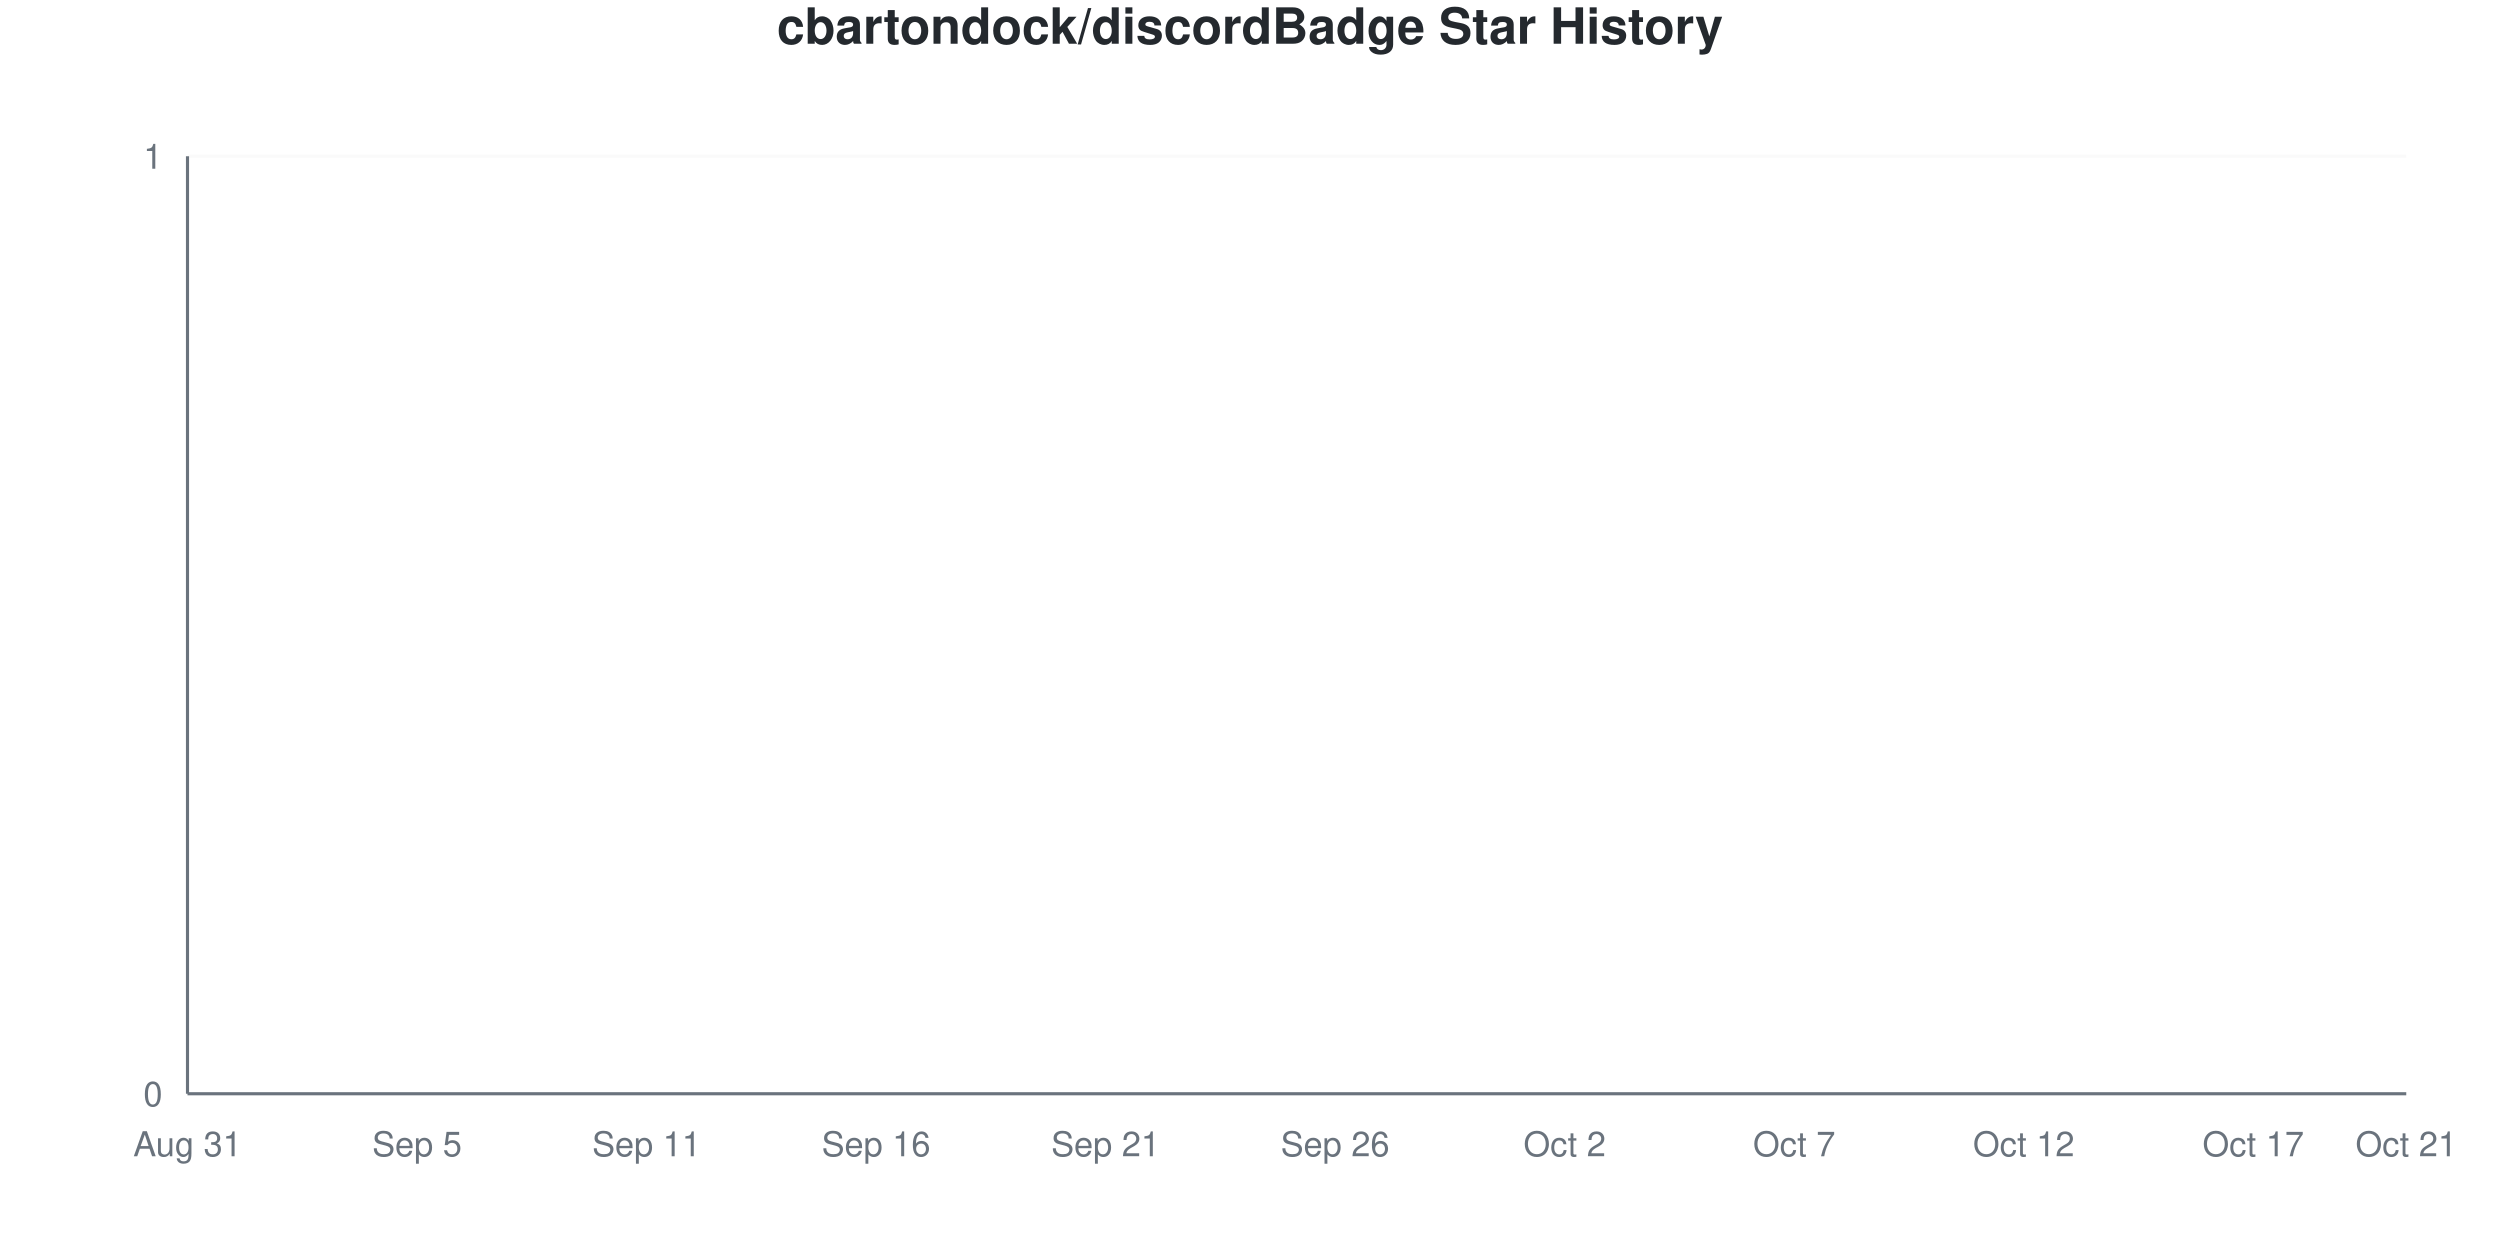
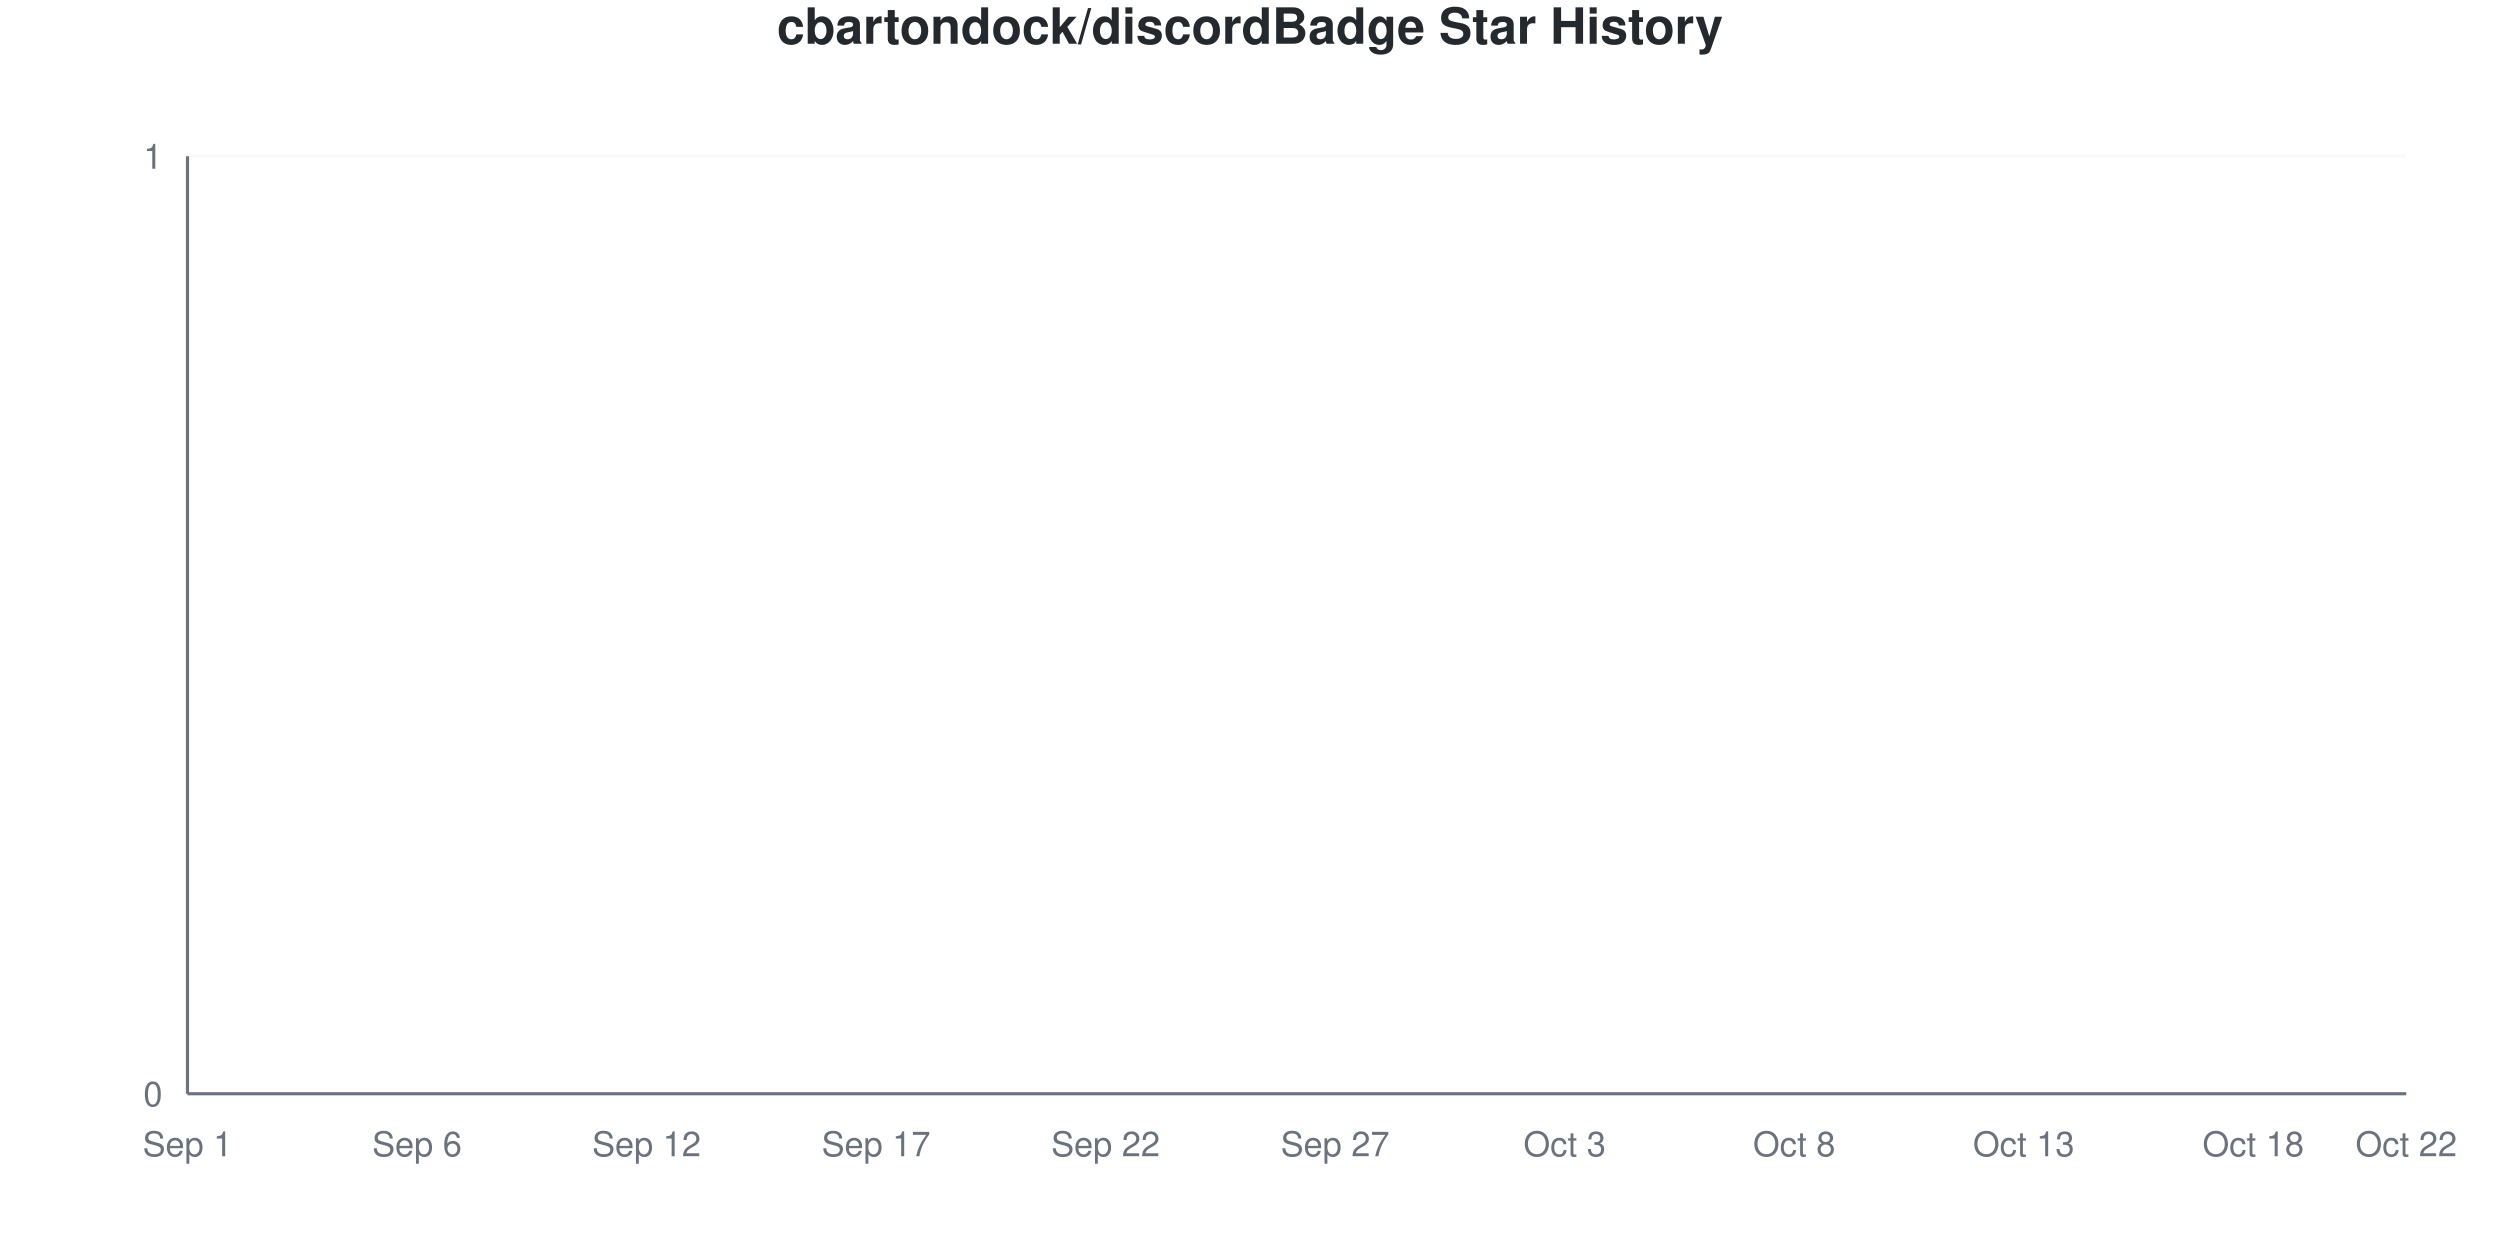
<svg xmlns="http://www.w3.org/2000/svg" viewBox="0 0 800 400" width="800" height="400">
  <style>
    @keyframes drawLine {
      to { stroke-dashoffset: 0; }
    }
    @keyframes fadeInPoint {
      from { opacity: 0; }
      to { opacity: 1; }
    }
    .data-line-0 {
      stroke-dasharray: 1065;
      stroke-dashoffset: 1065;
      animation: drawLine 2s ease-out forwards;
    }
    .data-point {
      opacity: 0;
      animation: fadeInPoint 0.5s ease-out forwards;
    }
    .chart-bg { fill: #fff; }
    .chart-text { fill: #24292e; }
    .chart-muted { fill: #6a737d; }
    .chart-grid { stroke: #eee; }
    .chart-axis { stroke: #6a737d; }
    @media (prefers-color-scheme: dark) {
      .chart-bg { fill: #0d1117; }
      .chart-text { fill: #e6edf3; }
      .chart-muted { fill: #8b949e; }
      .chart-grid { stroke: #21262d; }
      .chart-axis { stroke: #8b949e; }
    }
  </style>
  <rect width="800" height="400" class="chart-bg" />
  <text x="400" y="14" text-anchor="middle" class="chart-text" font-size="16" font-weight="bold" font-family="-apple-system, BlinkMacSystemFont, 'Segoe UI', Helvetica, Arial, sans-serif">cbartondock/discordBadge Star History</text>
  <g class="grid">
    <line x1="60" y1="350" x2="770" y2="350" class="chart-grid" stroke-opacity="0.3" />
    <text x="52" y="354" text-anchor="end" class="chart-muted" font-size="11" font-family="-apple-system, BlinkMacSystemFont, 'Segoe UI', Helvetica, Arial, sans-serif">0</text>
    <line x1="60" y1="50" x2="770" y2="50" class="chart-grid" stroke-opacity="0.3" />
    <text x="52" y="54" text-anchor="end" class="chart-muted" font-size="11" font-family="-apple-system, BlinkMacSystemFont, 'Segoe UI', Helvetica, Arial, sans-serif">1</text>
  </g>
  <g class="milestones">
    
  </g>
  <g class="x-axis">
-     <text x="60" y="370" text-anchor="middle" class="chart-muted" font-size="11" font-family="-apple-system, BlinkMacSystemFont, 'Segoe UI', Helvetica, Arial, sans-serif">Aug 31</text>
-     <text x="133.448" y="370" text-anchor="middle" class="chart-muted" font-size="11" font-family="-apple-system, BlinkMacSystemFont, 'Segoe UI', Helvetica, Arial, sans-serif">Sep 5</text>
-     <text x="206.897" y="370" text-anchor="middle" class="chart-muted" font-size="11" font-family="-apple-system, BlinkMacSystemFont, 'Segoe UI', Helvetica, Arial, sans-serif">Sep 11</text>
-     <text x="280.345" y="370" text-anchor="middle" class="chart-muted" font-size="11" font-family="-apple-system, BlinkMacSystemFont, 'Segoe UI', Helvetica, Arial, sans-serif">Sep 16</text>
-     <text x="353.793" y="370" text-anchor="middle" class="chart-muted" font-size="11" font-family="-apple-system, BlinkMacSystemFont, 'Segoe UI', Helvetica, Arial, sans-serif">Sep 21</text>
-     <text x="427.241" y="370" text-anchor="middle" class="chart-muted" font-size="11" font-family="-apple-system, BlinkMacSystemFont, 'Segoe UI', Helvetica, Arial, sans-serif">Sep 26</text>
-     <text x="500.69" y="370" text-anchor="middle" class="chart-muted" font-size="11" font-family="-apple-system, BlinkMacSystemFont, 'Segoe UI', Helvetica, Arial, sans-serif">Oct 2</text>
-     <text x="574.138" y="370" text-anchor="middle" class="chart-muted" font-size="11" font-family="-apple-system, BlinkMacSystemFont, 'Segoe UI', Helvetica, Arial, sans-serif">Oct 7</text>
-     <text x="647.586" y="370" text-anchor="middle" class="chart-muted" font-size="11" font-family="-apple-system, BlinkMacSystemFont, 'Segoe UI', Helvetica, Arial, sans-serif">Oct 12</text>
-     <text x="721.034" y="370" text-anchor="middle" class="chart-muted" font-size="11" font-family="-apple-system, BlinkMacSystemFont, 'Segoe UI', Helvetica, Arial, sans-serif">Oct 17</text>
-     <text x="770" y="370" text-anchor="middle" class="chart-muted" font-size="11" font-family="-apple-system, BlinkMacSystemFont, 'Segoe UI', Helvetica, Arial, sans-serif">Oct 21</text>
+     <text x="60" y="370" text-anchor="middle" class="chart-muted" font-size="11" font-family="-apple-system, BlinkMacSystemFont, 'Segoe UI', Helvetica, Arial, sans-serif">Sep 1</text>
+     <text x="133.448" y="370" text-anchor="middle" class="chart-muted" font-size="11" font-family="-apple-system, BlinkMacSystemFont, 'Segoe UI', Helvetica, Arial, sans-serif">Sep 6</text>
+     <text x="206.897" y="370" text-anchor="middle" class="chart-muted" font-size="11" font-family="-apple-system, BlinkMacSystemFont, 'Segoe UI', Helvetica, Arial, sans-serif">Sep 12</text>
+     <text x="280.345" y="370" text-anchor="middle" class="chart-muted" font-size="11" font-family="-apple-system, BlinkMacSystemFont, 'Segoe UI', Helvetica, Arial, sans-serif">Sep 17</text>
+     <text x="353.793" y="370" text-anchor="middle" class="chart-muted" font-size="11" font-family="-apple-system, BlinkMacSystemFont, 'Segoe UI', Helvetica, Arial, sans-serif">Sep 22</text>
+     <text x="427.241" y="370" text-anchor="middle" class="chart-muted" font-size="11" font-family="-apple-system, BlinkMacSystemFont, 'Segoe UI', Helvetica, Arial, sans-serif">Sep 27</text>
+     <text x="500.69" y="370" text-anchor="middle" class="chart-muted" font-size="11" font-family="-apple-system, BlinkMacSystemFont, 'Segoe UI', Helvetica, Arial, sans-serif">Oct 3</text>
+     <text x="574.138" y="370" text-anchor="middle" class="chart-muted" font-size="11" font-family="-apple-system, BlinkMacSystemFont, 'Segoe UI', Helvetica, Arial, sans-serif">Oct 8</text>
+     <text x="647.586" y="370" text-anchor="middle" class="chart-muted" font-size="11" font-family="-apple-system, BlinkMacSystemFont, 'Segoe UI', Helvetica, Arial, sans-serif">Oct 13</text>
+     <text x="721.034" y="370" text-anchor="middle" class="chart-muted" font-size="11" font-family="-apple-system, BlinkMacSystemFont, 'Segoe UI', Helvetica, Arial, sans-serif">Oct 18</text>
+     <text x="770" y="370" text-anchor="middle" class="chart-muted" font-size="11" font-family="-apple-system, BlinkMacSystemFont, 'Segoe UI', Helvetica, Arial, sans-serif">Oct 22</text>
  </g>
  <line x1="60" y1="50" x2="60" y2="350" class="chart-axis" stroke-width="1" />
  <line x1="60" y1="350" x2="770" y2="350" class="chart-axis" stroke-width="1" />
  <path d="M60,350 L60,350 C68.161,350 76.322,350 84.483,350 C92.644,350 100.805,350 108.966,350 C117.126,350 125.287,350 133.448,350 C141.609,350 149.77,350 157.931,350 C166.092,350 174.253,350 182.414,350 C190.575,350 198.736,350 206.897,350 C215.057,350 223.218,350 231.379,350 C239.54,350 247.701,350 255.862,350 C264.023,350 272.184,350 280.345,350 C288.506,350 296.667,350 304.828,350 C312.989,350 321.149,350 329.31,350 C337.471,350 345.632,350 353.793,350 C361.954,350 370.115,350 378.276,350 C386.437,350 394.598,350 402.759,350 C410.92,350 419.08,350 427.241,350 C435.402,350 443.563,350 451.724,350 C459.885,350 468.046,350 476.207,350 C484.368,350 492.529,350 500.69,350 C508.851,350 517.011,350 525.172,350 C533.333,350 541.494,350 549.655,350 C557.816,350 565.977,350 574.138,350 C582.299,350 590.46,350 598.621,350 C606.782,350 614.943,350 623.103,350 C631.264,350 639.425,350 647.586,350 C655.747,350 663.908,350 672.069,350 C680.23,350 688.391,350 696.552,350 C704.713,350 712.874,350 721.034,350 C729.195,350 737.356,350 745.517,350 C753.678,350 761.839,350 770,350 L770,350 L60,350 Z" fill="#dfb317" fill-opacity="0.1" />
  <path d="M60,350 L60,350 C68.161,350 76.322,350 84.483,350 C92.644,350 100.805,350 108.966,350 C117.126,350 125.287,350 133.448,350 C141.609,350 149.77,350 157.931,350 C166.092,350 174.253,350 182.414,350 C190.575,350 198.736,350 206.897,350 C215.057,350 223.218,350 231.379,350 C239.54,350 247.701,350 255.862,350 C264.023,350 272.184,350 280.345,350 C288.506,350 296.667,350 304.828,350 C312.989,350 321.149,350 329.31,350 C337.471,350 345.632,350 353.793,350 C361.954,350 370.115,350 378.276,350 C386.437,350 394.598,350 402.759,350 C410.92,350 419.08,350 427.241,350 C435.402,350 443.563,350 451.724,350 C459.885,350 468.046,350 476.207,350 C484.368,350 492.529,350 500.69,350 C508.851,350 517.011,350 525.172,350 C533.333,350 541.494,350 549.655,350 C557.816,350 565.977,350 574.138,350 C582.299,350 590.46,350 598.621,350 C606.782,350 614.943,350 623.103,350 C631.264,350 639.425,350 647.586,350 C655.747,350 663.908,350 672.069,350 C680.23,350 688.391,350 696.552,350 C704.713,350 712.874,350 721.034,350 C729.195,350 737.356,350 745.517,350 C753.678,350 761.839,350 770,350" fill="none" stroke="#dfb317" stroke-width="2.5" class="data-line-0" />
  <g class="points">
    <circle cx="60" cy="350" r="4" fill="#dfb317" class="data-point" style="animation-delay: 1.50s" />
    <circle cx="84.483" cy="350" r="4" fill="#dfb317" class="data-point" style="animation-delay: 1.55s" />
    <circle cx="108.966" cy="350" r="4" fill="#dfb317" class="data-point" style="animation-delay: 1.60s" />
    <circle cx="133.448" cy="350" r="4" fill="#dfb317" class="data-point" style="animation-delay: 1.65s" />
    <circle cx="157.931" cy="350" r="4" fill="#dfb317" class="data-point" style="animation-delay: 1.70s" />
    <circle cx="182.414" cy="350" r="4" fill="#dfb317" class="data-point" style="animation-delay: 1.75s" />
    <circle cx="206.897" cy="350" r="4" fill="#dfb317" class="data-point" style="animation-delay: 1.80s" />
    <circle cx="231.379" cy="350" r="4" fill="#dfb317" class="data-point" style="animation-delay: 1.85s" />
    <circle cx="255.862" cy="350" r="4" fill="#dfb317" class="data-point" style="animation-delay: 1.90s" />
    <circle cx="280.345" cy="350" r="4" fill="#dfb317" class="data-point" style="animation-delay: 1.95s" />
    <circle cx="304.828" cy="350" r="4" fill="#dfb317" class="data-point" style="animation-delay: 2.00s" />
    <circle cx="329.31" cy="350" r="4" fill="#dfb317" class="data-point" style="animation-delay: 2.05s" />
    <circle cx="353.793" cy="350" r="4" fill="#dfb317" class="data-point" style="animation-delay: 2.10s" />
    <circle cx="378.276" cy="350" r="4" fill="#dfb317" class="data-point" style="animation-delay: 2.15s" />
    <circle cx="402.759" cy="350" r="4" fill="#dfb317" class="data-point" style="animation-delay: 2.20s" />
    <circle cx="427.241" cy="350" r="4" fill="#dfb317" class="data-point" style="animation-delay: 2.25s" />
    <circle cx="451.724" cy="350" r="4" fill="#dfb317" class="data-point" style="animation-delay: 2.30s" />
    <circle cx="476.207" cy="350" r="4" fill="#dfb317" class="data-point" style="animation-delay: 2.35s" />
    <circle cx="500.69" cy="350" r="4" fill="#dfb317" class="data-point" style="animation-delay: 2.40s" />
    <circle cx="525.172" cy="350" r="4" fill="#dfb317" class="data-point" style="animation-delay: 2.45s" />
    <circle cx="549.655" cy="350" r="4" fill="#dfb317" class="data-point" style="animation-delay: 2.50s" />
    <circle cx="574.138" cy="350" r="4" fill="#dfb317" class="data-point" style="animation-delay: 2.55s" />
    <circle cx="598.621" cy="350" r="4" fill="#dfb317" class="data-point" style="animation-delay: 2.60s" />
    <circle cx="623.103" cy="350" r="4" fill="#dfb317" class="data-point" style="animation-delay: 2.65s" />
    <circle cx="647.586" cy="350" r="4" fill="#dfb317" class="data-point" style="animation-delay: 2.70s" />
    <circle cx="672.069" cy="350" r="4" fill="#dfb317" class="data-point" style="animation-delay: 2.75s" />
    <circle cx="696.552" cy="350" r="4" fill="#dfb317" class="data-point" style="animation-delay: 2.80s" />
    <circle cx="721.034" cy="350" r="4" fill="#dfb317" class="data-point" style="animation-delay: 2.85s" />
    <circle cx="745.517" cy="350" r="4" fill="#dfb317" class="data-point" style="animation-delay: 2.90s" />
    <circle cx="770" cy="350" r="4" fill="#dfb317" class="data-point" style="animation-delay: 2.95s" />
  </g>
</svg>
